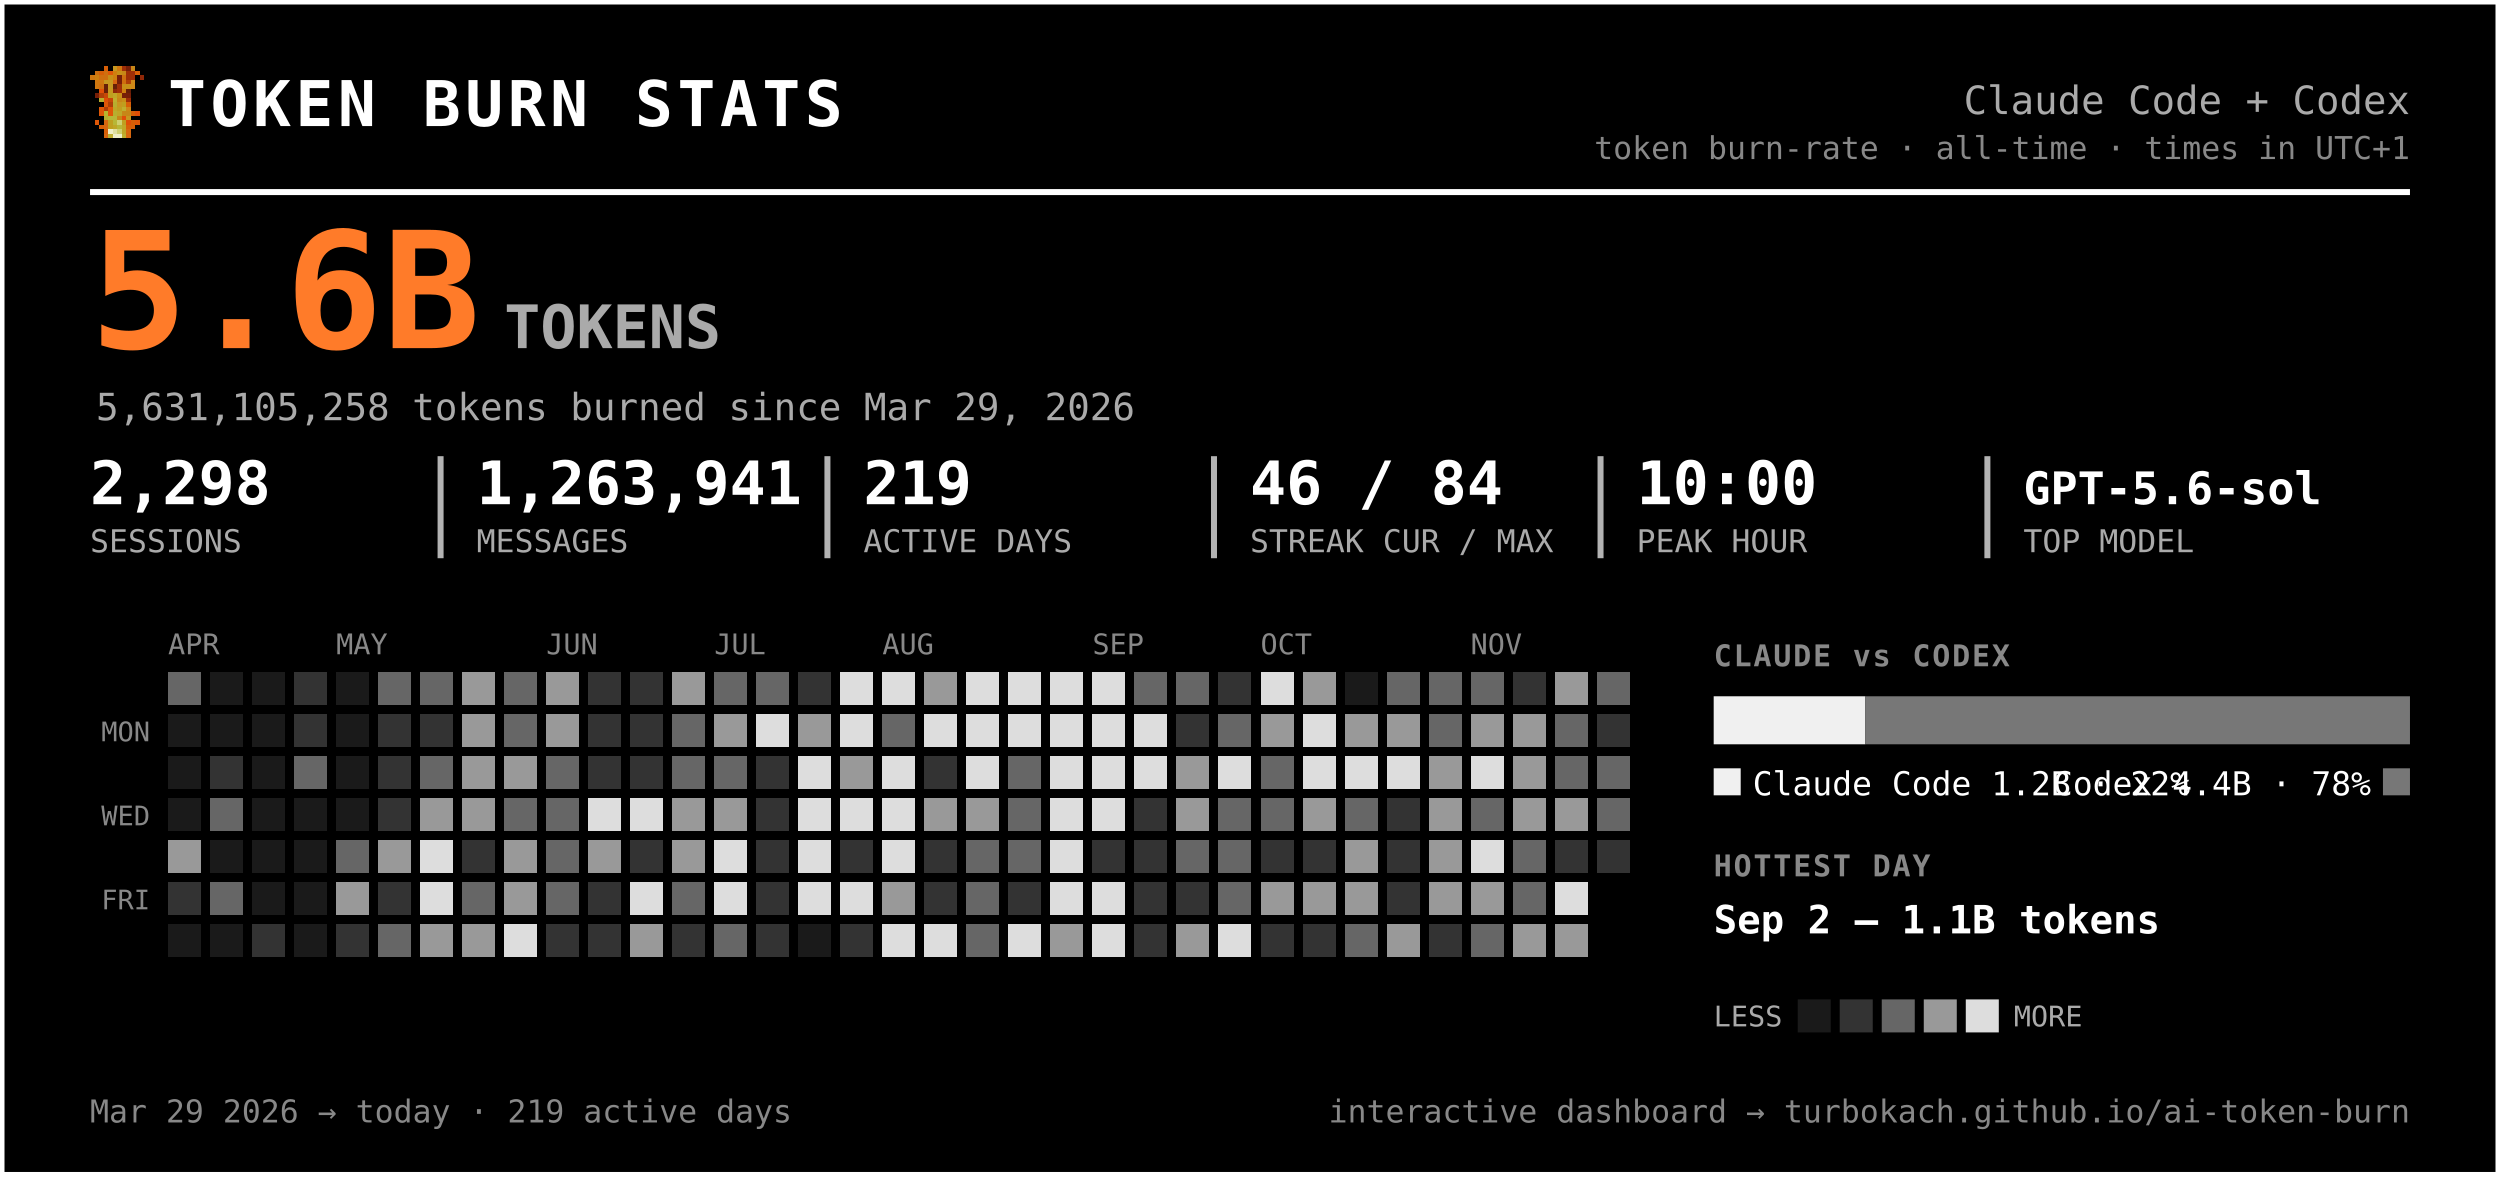
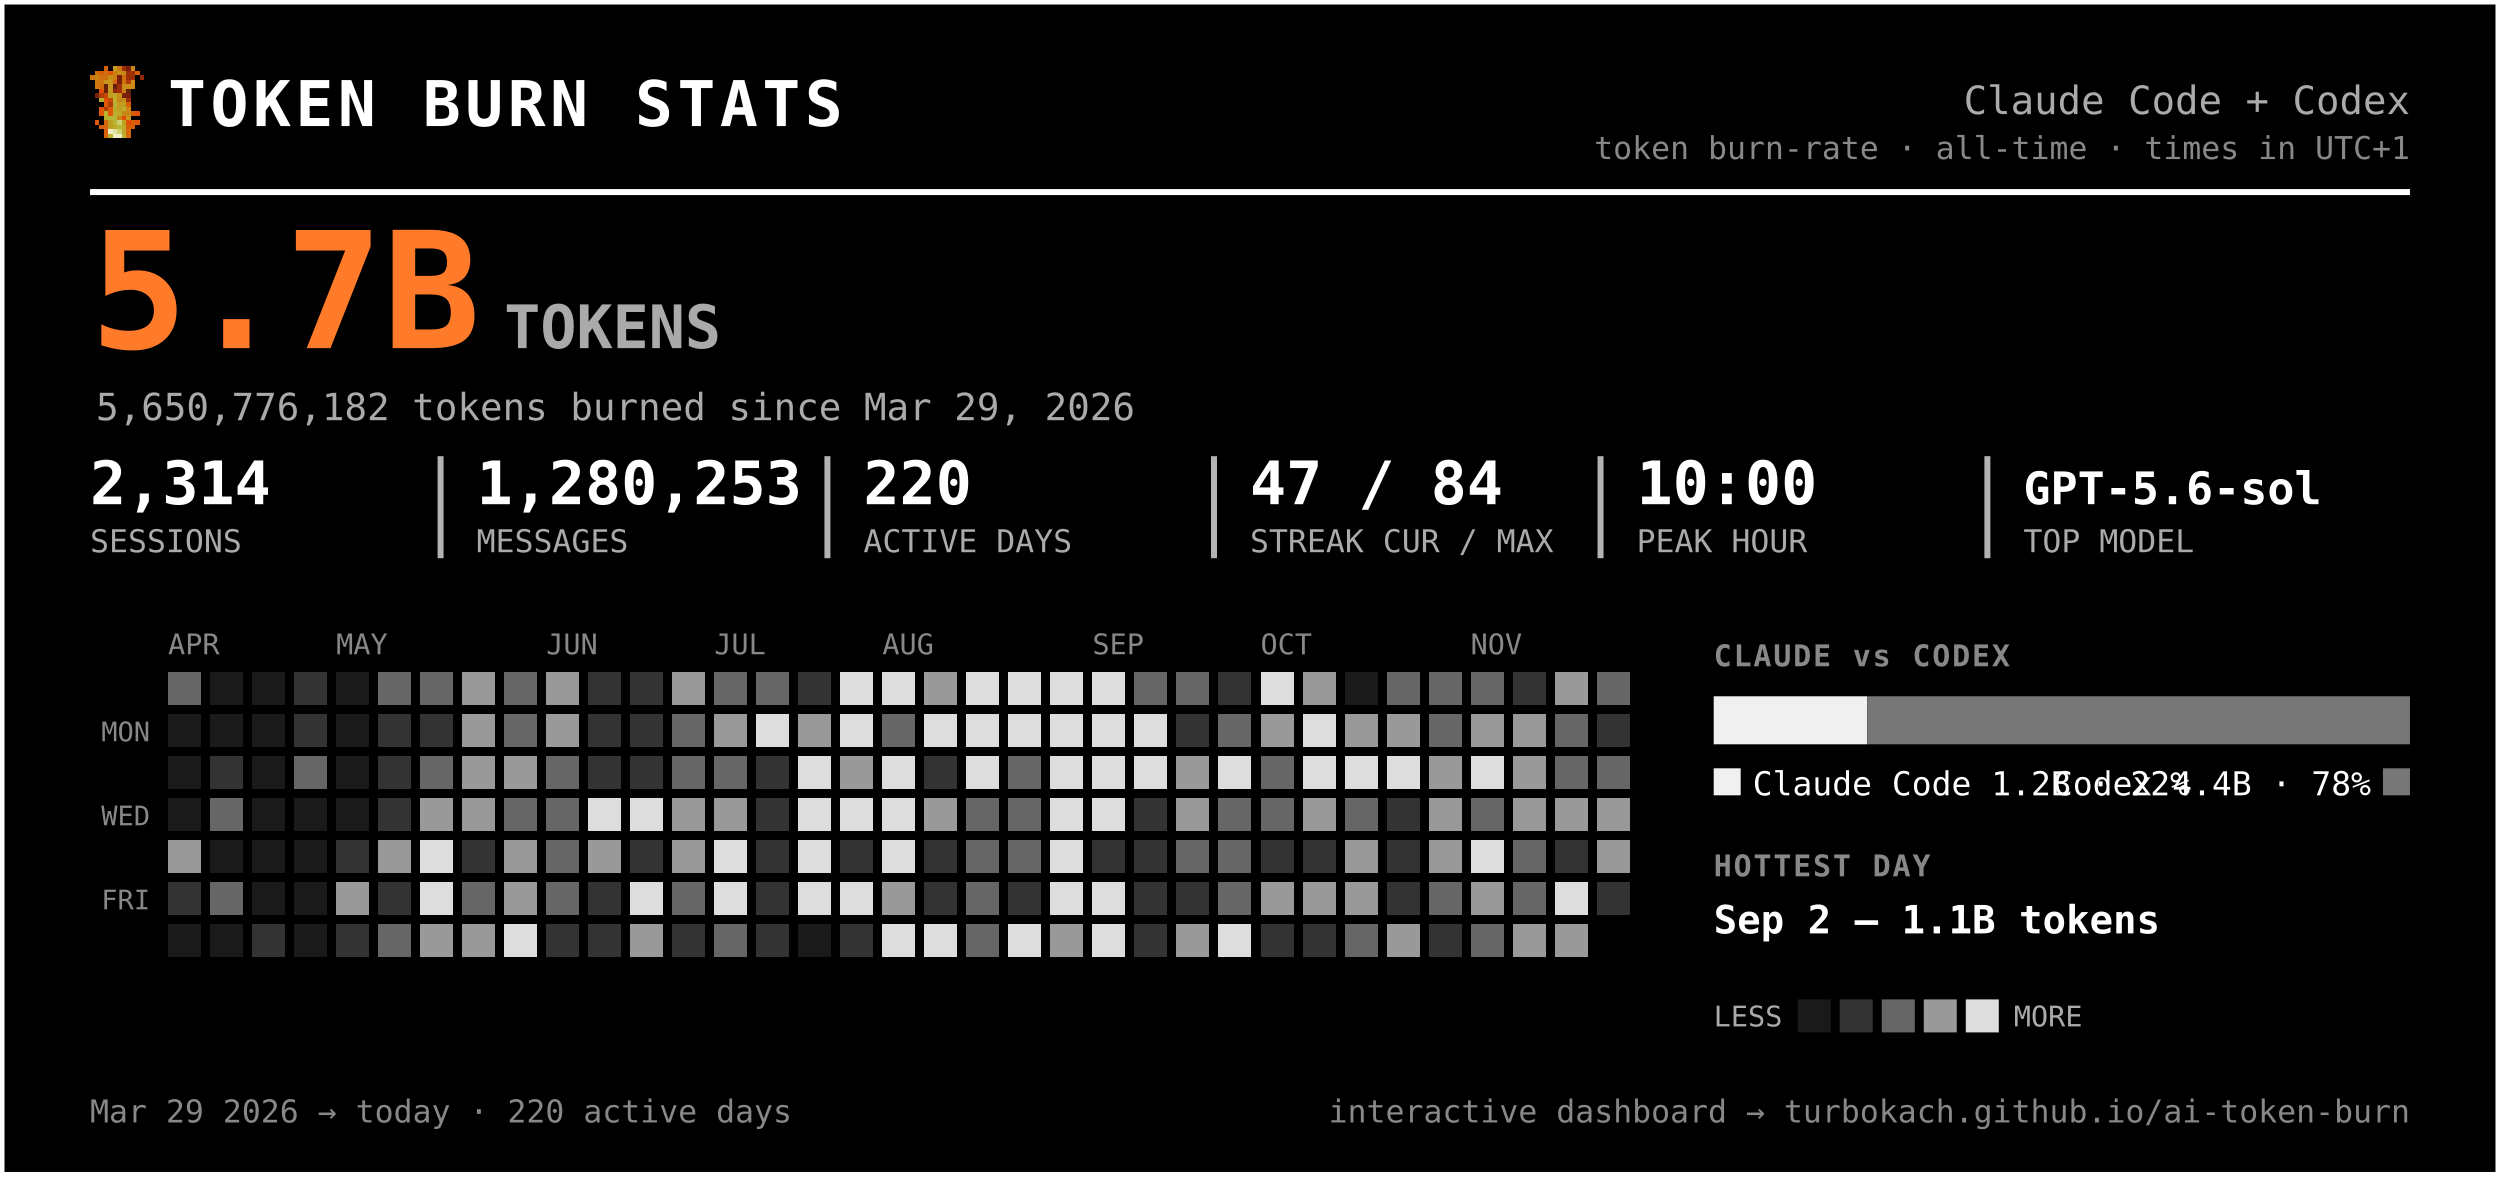
<svg xmlns="http://www.w3.org/2000/svg" width="833" height="392" viewBox="0 0 833 392" font-family="ui-monospace, 'SF Mono', 'Cascadia Code', Menlo, Consolas, monospace" role="img" aria-label="Token burn — Claude Code + Codex">
  <rect x="0.5" y="0.5" width="832" height="391" rx="0" fill="#000000" stroke="#ffffff" stroke-width="2" />
  <g transform="translate(30,22) scale(1.5)" shape-rendering="crispEdges">
    <rect x="3" y="0" width="1" height="1" fill="#d75f07" />
    <rect x="5" y="0" width="1" height="1" fill="#c7971f" />
    <rect x="6" y="0" width="1" height="1" fill="#cf770f" />
    <rect x="7" y="0" width="1" height="1" fill="#9f2f07" />
    <rect x="8" y="0" width="1" height="1" fill="#771f07" />
    <rect x="9" y="0" width="1" height="1" fill="#c78717" />
    <rect x="1" y="1" width="1" height="1" fill="#cf6f0f" />
    <rect x="2" y="1" width="1" height="1" fill="#d75f07" />
    <rect x="3" y="1" width="1" height="1" fill="#cf6f0f" />
    <rect x="4" y="1" width="1" height="1" fill="#df5707" />
    <rect x="5" y="1" width="1" height="1" fill="#cf7f0f" />
    <rect x="6" y="1" width="1" height="1" fill="#c78f17" />
    <rect x="7" y="1" width="1" height="1" fill="#c78717" />
    <rect x="8" y="1" width="1" height="1" fill="#9f2f07" />
    <rect x="9" y="1" width="1" height="1" fill="#9f2f07" />
    <rect x="10" y="1" width="1" height="1" fill="#d75f07" />
    <rect x="0" y="2" width="1" height="1" fill="#cf770f" />
    <rect x="1" y="2" width="1" height="1" fill="#cf7f0f" />
    <rect x="2" y="2" width="1" height="1" fill="#cf6f0f" />
    <rect x="3" y="2" width="1" height="1" fill="#cf6f0f" />
    <rect x="4" y="2" width="1" height="1" fill="#c78f17" />
    <rect x="5" y="2" width="1" height="1" fill="#cf7f0f" />
    <rect x="6" y="2" width="1" height="1" fill="#771f07" />
    <rect x="7" y="2" width="1" height="1" fill="#cf6f0f" />
    <rect x="8" y="2" width="1" height="1" fill="#9f2f07" />
    <rect x="9" y="2" width="1" height="1" fill="#9f2f07" />
    <rect x="11" y="2" width="1" height="1" fill="#8f2707" />
    <rect x="1" y="3" width="1" height="1" fill="#cf770f" />
    <rect x="2" y="3" width="1" height="1" fill="#cf770f" />
    <rect x="3" y="3" width="1" height="1" fill="#c7971f" />
    <rect x="4" y="3" width="1" height="1" fill="#c7971f" />
    <rect x="5" y="3" width="1" height="1" fill="#d7670f" />
    <rect x="6" y="3" width="1" height="1" fill="#771f07" />
    <rect x="7" y="3" width="1" height="1" fill="#cf6f0f" />
    <rect x="8" y="3" width="1" height="1" fill="#af3f07" />
    <rect x="9" y="3" width="1" height="1" fill="#cf8717" />
    <rect x="1" y="4" width="1" height="1" fill="#cf770f" />
    <rect x="2" y="4" width="1" height="1" fill="#cf6f0f" />
    <rect x="3" y="4" width="1" height="1" fill="#671f07" />
    <rect x="4" y="4" width="1" height="1" fill="#c7971f" />
    <rect x="5" y="4" width="1" height="1" fill="#671f07" />
    <rect x="6" y="4" width="1" height="1" fill="#9f2f07" />
    <rect x="7" y="4" width="1" height="1" fill="#c78f17" />
    <rect x="8" y="4" width="1" height="1" fill="#c78f17" />
    <rect x="9" y="4" width="1" height="1" fill="#cf8717" />
    <rect x="2" y="5" width="1" height="1" fill="#df4f07" />
    <rect x="3" y="5" width="1" height="1" fill="#671f07" />
    <rect x="4" y="5" width="1" height="1" fill="#c7971f" />
    <rect x="5" y="5" width="1" height="1" fill="#8f2707" />
    <rect x="6" y="5" width="1" height="1" fill="#9f2f07" />
    <rect x="7" y="5" width="1" height="1" fill="#cf7f0f" />
    <rect x="8" y="5" width="1" height="1" fill="#671f07" />
    <rect x="1" y="6" width="1" height="1" fill="#771f07" />
    <rect x="2" y="6" width="1" height="1" fill="#af3f07" />
    <rect x="3" y="6" width="1" height="1" fill="#c74707" />
    <rect x="4" y="6" width="1" height="1" fill="#bf9f1f" />
    <rect x="5" y="6" width="1" height="1" fill="#bfa727" />
    <rect x="6" y="6" width="1" height="1" fill="#c78f17" />
    <rect x="7" y="6" width="1" height="1" fill="#771f07" />
    <rect x="8" y="6" width="1" height="1" fill="#771f07" />
    <rect x="2" y="7" width="1" height="1" fill="#b7af2f" />
    <rect x="3" y="7" width="1" height="1" fill="#df4f07" />
    <rect x="4" y="7" width="1" height="1" fill="#c74707" />
    <rect x="5" y="7" width="1" height="1" fill="#bfaf2f" />
    <rect x="6" y="7" width="1" height="1" fill="#c78717" />
    <rect x="7" y="7" width="1" height="1" fill="#c78f17" />
    <rect x="8" y="7" width="1" height="1" fill="#9f2f07" />
    <rect x="3" y="8" width="1" height="1" fill="#df5707" />
    <rect x="4" y="8" width="1" height="1" fill="#af3f07" />
    <rect x="5" y="8" width="1" height="1" fill="#b7af2f" />
    <rect x="6" y="8" width="1" height="1" fill="#c7971f" />
    <rect x="7" y="8" width="1" height="1" fill="#bf9f1f" />
    <rect x="8" y="8" width="1" height="1" fill="#d75f07" />
    <rect x="2" y="9" width="1" height="1" fill="#df5707" />
    <rect x="3" y="9" width="1" height="1" fill="#af3f07" />
    <rect x="4" y="9" width="1" height="1" fill="#df5707" />
    <rect x="5" y="9" width="1" height="1" fill="#bfa727" />
    <rect x="6" y="9" width="1" height="1" fill="#bf9f1f" />
    <rect x="7" y="9" width="1" height="1" fill="#bfaf2f" />
    <rect x="8" y="9" width="1" height="1" fill="#cf8717" />
    <rect x="2" y="10" width="1" height="1" fill="#df5707" />
    <rect x="3" y="10" width="1" height="1" fill="#b7b72f" />
    <rect x="4" y="10" width="1" height="1" fill="#df5707" />
    <rect x="5" y="10" width="1" height="1" fill="#b7af2f" />
    <rect x="6" y="10" width="1" height="1" fill="#bfa727" />
    <rect x="7" y="10" width="1" height="1" fill="#c78717" />
    <rect x="8" y="10" width="1" height="1" fill="#c78717" />
    <rect x="9" y="10" width="1" height="1" fill="#d75f07" />
    <rect x="10" y="10" width="1" height="1" fill="#df4f07" />
    <rect x="3" y="11" width="1" height="1" fill="#b7af2f" />
    <rect x="4" y="11" width="1" height="1" fill="#b7b737" />
    <rect x="5" y="11" width="1" height="1" fill="#b7b737" />
    <rect x="6" y="11" width="1" height="1" fill="#c78717" />
    <rect x="7" y="11" width="1" height="1" fill="#df4f07" />
    <rect x="8" y="11" width="1" height="1" fill="#c7971f" />
    <rect x="1" y="12" width="1" height="1" fill="#df5707" />
    <rect x="3" y="12" width="1" height="1" fill="#d7670f" />
    <rect x="4" y="12" width="1" height="1" fill="#bf9f1f" />
    <rect x="5" y="12" width="1" height="1" fill="#b7b737" />
    <rect x="6" y="12" width="1" height="1" fill="#cfcf6f" />
    <rect x="7" y="12" width="1" height="1" fill="#bf9f1f" />
    <rect x="8" y="12" width="1" height="1" fill="#df4f07" />
    <rect x="9" y="12" width="1" height="1" fill="#d75f07" />
    <rect x="10" y="12" width="1" height="1" fill="#df5707" />
    <rect x="2" y="13" width="1" height="1" fill="#d75f07" />
    <rect x="3" y="13" width="1" height="1" fill="#d7670f" />
    <rect x="4" y="13" width="1" height="1" fill="#bf9f1f" />
    <rect x="5" y="13" width="1" height="1" fill="#bfa727" />
    <rect x="6" y="13" width="1" height="1" fill="#b7b737" />
    <rect x="7" y="13" width="1" height="1" fill="#bfa727" />
    <rect x="8" y="13" width="1" height="1" fill="#d75f07" />
    <rect x="9" y="13" width="1" height="1" fill="#d75f07" />
    <rect x="3" y="14" width="1" height="1" fill="#d75f07" />
    <rect x="4" y="14" width="1" height="1" fill="#efefc7" />
    <rect x="5" y="14" width="1" height="1" fill="#dfdf9f" />
    <rect x="6" y="14" width="1" height="1" fill="#cfcf6f" />
    <rect x="7" y="14" width="1" height="1" fill="#bfa727" />
    <rect x="8" y="14" width="1" height="1" fill="#d7670f" />
    <rect x="3" y="15" width="1" height="1" fill="#d7670f" />
    <rect x="4" y="15" width="1" height="1" fill="#bfaf2f" />
    <rect x="5" y="15" width="1" height="1" fill="#efefc7" />
    <rect x="6" y="15" width="1" height="1" fill="#efefc7" />
    <rect x="7" y="15" width="1" height="1" fill="#bfaf2f" />
    <rect x="8" y="15" width="1" height="1" fill="#d7670f" />
  </g>
  <text x="56.0" y="42.0" font-size="21" fill="#ffffff" font-weight="800" letter-spacing="1.5">TOKEN BURN STATS</text>
  <text x="803.0" y="38.0" font-size="13" fill="#aaaaaa" text-anchor="end">Claude Code + Codex</text>
  <text x="803.0" y="53.0" font-size="10.5" fill="#888888" text-anchor="end">token burn-rate · all-time · times in UTC+1</text>
  <line x1="30" y1="64" x2="803" y2="64" stroke="#ffffff" stroke-width="2" />
-   <text x="30.0" y="116.0" font-size="54" fill="#ff7b29" font-weight="800">5.6B</text>
+   <text x="30.0" y="116.0" font-size="54" fill="#ff7b29" font-weight="800">5.7B</text>
  <text x="168.0" y="116.0" font-size="20" fill="#aaaaaa" font-weight="600">TOKENS</text>
-   <text x="32.0" y="140.0" font-size="12.5" fill="#aaaaaa">5,631,105,258 tokens burned since Mar 29, 2026</text>
-   <text x="30.0" y="168.0" font-size="20" fill="#ffffff" font-weight="700">2,298</text>
+   <text x="32.0" y="140.0" font-size="12.5" fill="#aaaaaa">5,650,776,182 tokens burned since Mar 29, 2026</text>
+   <text x="30.0" y="168.0" font-size="20" fill="#ffffff" font-weight="700">2,314</text>
  <text x="30.0" y="184.0" font-size="10.5" fill="#aaaaaa">SESSIONS</text>
-   <text x="158.8" y="168.0" font-size="20" fill="#ffffff" font-weight="700">1,263,941</text>
+   <text x="158.8" y="168.0" font-size="20" fill="#ffffff" font-weight="700">1,280,253</text>
  <text x="158.8" y="184.0" font-size="10.5" fill="#aaaaaa">MESSAGES</text>
  <line x1="146.8" y1="152" x2="146.8" y2="186" stroke="#ffffff" stroke-width="2" opacity="0.7" />
-   <text x="287.7" y="168.0" font-size="20" fill="#ffffff" font-weight="700">219</text>
+   <text x="287.7" y="168.0" font-size="20" fill="#ffffff" font-weight="700">220</text>
  <text x="287.7" y="184.0" font-size="10.5" fill="#aaaaaa">ACTIVE DAYS</text>
  <line x1="275.7" y1="152" x2="275.7" y2="186" stroke="#ffffff" stroke-width="2" opacity="0.7" />
-   <text x="416.5" y="168.0" font-size="20" fill="#ffffff" font-weight="700">46 / 84</text>
+   <text x="416.5" y="168.0" font-size="20" fill="#ffffff" font-weight="700">47 / 84</text>
  <text x="416.5" y="184.0" font-size="10.5" fill="#aaaaaa">STREAK CUR / MAX</text>
  <line x1="404.5" y1="152" x2="404.5" y2="186" stroke="#ffffff" stroke-width="2" opacity="0.7" />
  <text x="545.3" y="168.0" font-size="20" fill="#ffffff" font-weight="700">10:00</text>
  <text x="545.3" y="184.0" font-size="10.5" fill="#aaaaaa">PEAK HOUR</text>
  <line x1="533.3" y1="152" x2="533.3" y2="186" stroke="#ffffff" stroke-width="2" opacity="0.7" />
  <text x="674.2" y="168.0" font-size="15" fill="#ffffff" font-weight="700">GPT-5.6-sol</text>
  <text x="674.2" y="184.0" font-size="10.5" fill="#aaaaaa">TOP MODEL</text>
  <line x1="662.2" y1="152" x2="662.2" y2="186" stroke="#ffffff" stroke-width="2" opacity="0.7" />
  <text x="56.0" y="218.0" font-size="9.5" fill="#888888">APR</text>
  <text x="112.0" y="218.0" font-size="9.5" fill="#888888">MAY</text>
  <text x="182.0" y="218.0" font-size="9.5" fill="#888888">JUN</text>
  <text x="238.0" y="218.0" font-size="9.5" fill="#888888">JUL</text>
  <text x="294.0" y="218.0" font-size="9.5" fill="#888888">AUG</text>
  <text x="364.0" y="218.0" font-size="9.5" fill="#888888">SEP</text>
  <text x="420.0" y="218.0" font-size="9.5" fill="#888888">OCT</text>
  <text x="490.0" y="218.0" font-size="9.5" fill="#888888">NOV</text>
  <text x="50.0" y="247.0" font-size="9" fill="#888888" text-anchor="end">MON</text>
  <text x="50.0" y="275.0" font-size="9" fill="#888888" text-anchor="end">WED</text>
  <text x="50.0" y="303.0" font-size="9" fill="#888888" text-anchor="end">FRI</text>
  <g shape-rendering="crispEdges">
    <rect x="126" y="238" width="11" height="11" rx="0" fill="#333333" />
    <rect x="126" y="252" width="11" height="11" rx="0" fill="#333333" />
    <rect x="126" y="266" width="11" height="11" rx="0" fill="#333333" />
    <rect x="126" y="280" width="11" height="11" rx="0" fill="#999999" />
    <rect x="126" y="294" width="11" height="11" rx="0" fill="#333333" />
    <rect x="126" y="308" width="11" height="11" rx="0" fill="#666666" />
    <rect x="140" y="224" width="11" height="11" rx="0" fill="#666666" />
    <rect x="140" y="238" width="11" height="11" rx="0" fill="#333333" />
    <rect x="140" y="252" width="11" height="11" rx="0" fill="#666666" />
    <rect x="140" y="266" width="11" height="11" rx="0" fill="#999999" />
    <rect x="140" y="280" width="11" height="11" rx="0" fill="#dddddd" />
    <rect x="140" y="294" width="11" height="11" rx="0" fill="#dddddd" />
    <rect x="140" y="308" width="11" height="11" rx="0" fill="#999999" />
    <rect x="154" y="224" width="11" height="11" rx="0" fill="#999999" />
    <rect x="154" y="238" width="11" height="11" rx="0" fill="#999999" />
    <rect x="154" y="252" width="11" height="11" rx="0" fill="#999999" />
    <rect x="154" y="266" width="11" height="11" rx="0" fill="#999999" />
    <rect x="154" y="280" width="11" height="11" rx="0" fill="#333333" />
    <rect x="154" y="294" width="11" height="11" rx="0" fill="#666666" />
    <rect x="154" y="308" width="11" height="11" rx="0" fill="#999999" />
    <rect x="168" y="224" width="11" height="11" rx="0" fill="#666666" />
    <rect x="168" y="238" width="11" height="11" rx="0" fill="#666666" />
    <rect x="168" y="252" width="11" height="11" rx="0" fill="#999999" />
    <rect x="168" y="266" width="11" height="11" rx="0" fill="#666666" />
    <rect x="168" y="280" width="11" height="11" rx="0" fill="#999999" />
    <rect x="168" y="294" width="11" height="11" rx="0" fill="#999999" />
    <rect x="168" y="308" width="11" height="11" rx="0" fill="#dddddd" />
    <rect x="182" y="224" width="11" height="11" rx="0" fill="#999999" />
    <rect x="182" y="238" width="11" height="11" rx="0" fill="#999999" />
    <rect x="182" y="252" width="11" height="11" rx="0" fill="#666666" />
    <rect x="182" y="266" width="11" height="11" rx="0" fill="#666666" />
    <rect x="182" y="280" width="11" height="11" rx="0" fill="#666666" />
    <rect x="182" y="294" width="11" height="11" rx="0" fill="#666666" />
    <rect x="182" y="308" width="11" height="11" rx="0" fill="#333333" />
    <rect x="196" y="224" width="11" height="11" rx="0" fill="#333333" />
    <rect x="196" y="238" width="11" height="11" rx="0" fill="#333333" />
    <rect x="196" y="252" width="11" height="11" rx="0" fill="#333333" />
    <rect x="196" y="266" width="11" height="11" rx="0" fill="#dddddd" />
    <rect x="196" y="280" width="11" height="11" rx="0" fill="#999999" />
    <rect x="196" y="294" width="11" height="11" rx="0" fill="#333333" />
    <rect x="196" y="308" width="11" height="11" rx="0" fill="#333333" />
    <rect x="210" y="224" width="11" height="11" rx="0" fill="#333333" />
    <rect x="210" y="238" width="11" height="11" rx="0" fill="#333333" />
    <rect x="210" y="252" width="11" height="11" rx="0" fill="#333333" />
    <rect x="210" y="266" width="11" height="11" rx="0" fill="#dddddd" />
    <rect x="210" y="280" width="11" height="11" rx="0" fill="#333333" />
    <rect x="210" y="294" width="11" height="11" rx="0" fill="#dddddd" />
    <rect x="210" y="308" width="11" height="11" rx="0" fill="#999999" />
    <rect x="224" y="224" width="11" height="11" rx="0" fill="#999999" />
    <rect x="224" y="238" width="11" height="11" rx="0" fill="#666666" />
    <rect x="224" y="252" width="11" height="11" rx="0" fill="#666666" />
    <rect x="224" y="266" width="11" height="11" rx="0" fill="#999999" />
    <rect x="224" y="280" width="11" height="11" rx="0" fill="#999999" />
    <rect x="224" y="294" width="11" height="11" rx="0" fill="#666666" />
    <rect x="224" y="308" width="11" height="11" rx="0" fill="#333333" />
    <rect x="238" y="224" width="11" height="11" rx="0" fill="#666666" />
    <rect x="238" y="238" width="11" height="11" rx="0" fill="#999999" />
    <rect x="238" y="252" width="11" height="11" rx="0" fill="#666666" />
    <rect x="238" y="266" width="11" height="11" rx="0" fill="#999999" />
    <rect x="238" y="280" width="11" height="11" rx="0" fill="#dddddd" />
    <rect x="238" y="294" width="11" height="11" rx="0" fill="#dddddd" />
    <rect x="238" y="308" width="11" height="11" rx="0" fill="#666666" />
    <rect x="252" y="224" width="11" height="11" rx="0" fill="#666666" />
    <rect x="252" y="238" width="11" height="11" rx="0" fill="#dddddd" />
    <rect x="252" y="252" width="11" height="11" rx="0" fill="#333333" />
    <rect x="252" y="266" width="11" height="11" rx="0" fill="#333333" />
    <rect x="252" y="280" width="11" height="11" rx="0" fill="#333333" />
    <rect x="252" y="294" width="11" height="11" rx="0" fill="#333333" />
    <rect x="252" y="308" width="11" height="11" rx="0" fill="#333333" />
    <rect x="266" y="224" width="11" height="11" rx="0" fill="#333333" />
    <rect x="266" y="238" width="11" height="11" rx="0" fill="#999999" />
    <rect x="266" y="252" width="11" height="11" rx="0" fill="#dddddd" />
    <rect x="266" y="266" width="11" height="11" rx="0" fill="#dddddd" />
    <rect x="266" y="280" width="11" height="11" rx="0" fill="#dddddd" />
    <rect x="266" y="294" width="11" height="11" rx="0" fill="#dddddd" />
    <rect x="280" y="224" width="11" height="11" rx="0" fill="#dddddd" />
    <rect x="280" y="238" width="11" height="11" rx="0" fill="#dddddd" />
    <rect x="280" y="252" width="11" height="11" rx="0" fill="#999999" />
    <rect x="280" y="266" width="11" height="11" rx="0" fill="#dddddd" />
    <rect x="280" y="280" width="11" height="11" rx="0" fill="#333333" />
    <rect x="280" y="294" width="11" height="11" rx="0" fill="#dddddd" />
    <rect x="280" y="308" width="11" height="11" rx="0" fill="#333333" />
    <rect x="294" y="224" width="11" height="11" rx="0" fill="#dddddd" />
    <rect x="294" y="238" width="11" height="11" rx="0" fill="#666666" />
    <rect x="294" y="252" width="11" height="11" rx="0" fill="#dddddd" />
    <rect x="294" y="266" width="11" height="11" rx="0" fill="#dddddd" />
    <rect x="294" y="280" width="11" height="11" rx="0" fill="#dddddd" />
    <rect x="294" y="294" width="11" height="11" rx="0" fill="#999999" />
    <rect x="294" y="308" width="11" height="11" rx="0" fill="#dddddd" />
    <rect x="308" y="224" width="11" height="11" rx="0" fill="#999999" />
    <rect x="308" y="238" width="11" height="11" rx="0" fill="#dddddd" />
    <rect x="308" y="252" width="11" height="11" rx="0" fill="#333333" />
    <rect x="308" y="266" width="11" height="11" rx="0" fill="#999999" />
    <rect x="308" y="280" width="11" height="11" rx="0" fill="#333333" />
    <rect x="308" y="294" width="11" height="11" rx="0" fill="#333333" />
    <rect x="308" y="308" width="11" height="11" rx="0" fill="#dddddd" />
    <rect x="322" y="224" width="11" height="11" rx="0" fill="#dddddd" />
    <rect x="322" y="238" width="11" height="11" rx="0" fill="#dddddd" />
    <rect x="322" y="252" width="11" height="11" rx="0" fill="#dddddd" />
-     <rect x="322" y="266" width="11" height="11" rx="0" fill="#999999" />
+     <rect x="322" y="266" width="11" height="11" rx="0" fill="#666666" />
    <rect x="322" y="280" width="11" height="11" rx="0" fill="#666666" />
    <rect x="322" y="294" width="11" height="11" rx="0" fill="#666666" />
    <rect x="322" y="308" width="11" height="11" rx="0" fill="#666666" />
    <rect x="336" y="224" width="11" height="11" rx="0" fill="#dddddd" />
    <rect x="336" y="238" width="11" height="11" rx="0" fill="#dddddd" />
    <rect x="336" y="252" width="11" height="11" rx="0" fill="#666666" />
    <rect x="336" y="266" width="11" height="11" rx="0" fill="#666666" />
    <rect x="336" y="280" width="11" height="11" rx="0" fill="#666666" />
    <rect x="336" y="294" width="11" height="11" rx="0" fill="#333333" />
    <rect x="336" y="308" width="11" height="11" rx="0" fill="#dddddd" />
    <rect x="350" y="224" width="11" height="11" rx="0" fill="#dddddd" />
    <rect x="350" y="238" width="11" height="11" rx="0" fill="#dddddd" />
    <rect x="350" y="252" width="11" height="11" rx="0" fill="#dddddd" />
    <rect x="350" y="266" width="11" height="11" rx="0" fill="#dddddd" />
    <rect x="350" y="280" width="11" height="11" rx="0" fill="#dddddd" />
    <rect x="350" y="294" width="11" height="11" rx="0" fill="#dddddd" />
    <rect x="350" y="308" width="11" height="11" rx="0" fill="#999999" />
    <rect x="364" y="224" width="11" height="11" rx="0" fill="#dddddd" />
    <rect x="364" y="238" width="11" height="11" rx="0" fill="#dddddd" />
    <rect x="364" y="252" width="11" height="11" rx="0" fill="#dddddd" />
    <rect x="364" y="266" width="11" height="11" rx="0" fill="#dddddd" />
    <rect x="364" y="280" width="11" height="11" rx="0" fill="#333333" />
    <rect x="364" y="294" width="11" height="11" rx="0" fill="#dddddd" />
    <rect x="364" y="308" width="11" height="11" rx="0" fill="#dddddd" />
    <rect x="378" y="224" width="11" height="11" rx="0" fill="#666666" />
    <rect x="378" y="238" width="11" height="11" rx="0" fill="#dddddd" />
    <rect x="378" y="252" width="11" height="11" rx="0" fill="#dddddd" />
    <rect x="378" y="266" width="11" height="11" rx="0" fill="#333333" />
    <rect x="378" y="280" width="11" height="11" rx="0" fill="#333333" />
    <rect x="378" y="294" width="11" height="11" rx="0" fill="#333333" />
    <rect x="378" y="308" width="11" height="11" rx="0" fill="#333333" />
    <rect x="392" y="224" width="11" height="11" rx="0" fill="#666666" />
    <rect x="392" y="238" width="11" height="11" rx="0" fill="#333333" />
    <rect x="392" y="252" width="11" height="11" rx="0" fill="#999999" />
    <rect x="392" y="266" width="11" height="11" rx="0" fill="#999999" />
    <rect x="392" y="280" width="11" height="11" rx="0" fill="#666666" />
    <rect x="392" y="294" width="11" height="11" rx="0" fill="#333333" />
    <rect x="392" y="308" width="11" height="11" rx="0" fill="#999999" />
    <rect x="406" y="224" width="11" height="11" rx="0" fill="#333333" />
    <rect x="406" y="238" width="11" height="11" rx="0" fill="#666666" />
    <rect x="406" y="252" width="11" height="11" rx="0" fill="#dddddd" />
    <rect x="406" y="266" width="11" height="11" rx="0" fill="#666666" />
    <rect x="406" y="280" width="11" height="11" rx="0" fill="#666666" />
    <rect x="406" y="294" width="11" height="11" rx="0" fill="#666666" />
    <rect x="406" y="308" width="11" height="11" rx="0" fill="#dddddd" />
    <rect x="420" y="224" width="11" height="11" rx="0" fill="#dddddd" />
    <rect x="420" y="238" width="11" height="11" rx="0" fill="#999999" />
    <rect x="420" y="252" width="11" height="11" rx="0" fill="#666666" />
    <rect x="420" y="266" width="11" height="11" rx="0" fill="#666666" />
    <rect x="420" y="280" width="11" height="11" rx="0" fill="#333333" />
    <rect x="420" y="294" width="11" height="11" rx="0" fill="#999999" />
    <rect x="420" y="308" width="11" height="11" rx="0" fill="#333333" />
    <rect x="434" y="224" width="11" height="11" rx="0" fill="#999999" />
    <rect x="434" y="238" width="11" height="11" rx="0" fill="#dddddd" />
    <rect x="434" y="252" width="11" height="11" rx="0" fill="#dddddd" />
    <rect x="434" y="266" width="11" height="11" rx="0" fill="#999999" />
    <rect x="434" y="280" width="11" height="11" rx="0" fill="#333333" />
    <rect x="434" y="294" width="11" height="11" rx="0" fill="#999999" />
    <rect x="434" y="308" width="11" height="11" rx="0" fill="#333333" />
    <rect x="448" y="238" width="11" height="11" rx="0" fill="#999999" />
    <rect x="448" y="252" width="11" height="11" rx="0" fill="#dddddd" />
    <rect x="448" y="266" width="11" height="11" rx="0" fill="#666666" />
    <rect x="448" y="280" width="11" height="11" rx="0" fill="#999999" />
    <rect x="448" y="294" width="11" height="11" rx="0" fill="#999999" />
    <rect x="448" y="308" width="11" height="11" rx="0" fill="#666666" />
    <rect x="462" y="224" width="11" height="11" rx="0" fill="#666666" />
    <rect x="462" y="238" width="11" height="11" rx="0" fill="#999999" />
    <rect x="462" y="252" width="11" height="11" rx="0" fill="#dddddd" />
    <rect x="462" y="266" width="11" height="11" rx="0" fill="#333333" />
    <rect x="462" y="280" width="11" height="11" rx="0" fill="#333333" />
    <rect x="462" y="294" width="11" height="11" rx="0" fill="#333333" />
    <rect x="462" y="308" width="11" height="11" rx="0" fill="#999999" />
    <rect x="476" y="224" width="11" height="11" rx="0" fill="#666666" />
    <rect x="476" y="238" width="11" height="11" rx="0" fill="#666666" />
    <rect x="476" y="252" width="11" height="11" rx="0" fill="#999999" />
    <rect x="476" y="266" width="11" height="11" rx="0" fill="#999999" />
    <rect x="476" y="280" width="11" height="11" rx="0" fill="#999999" />
-     <rect x="476" y="294" width="11" height="11" rx="0" fill="#999999" />
+     <rect x="476" y="294" width="11" height="11" rx="0" fill="#666666" />
    <rect x="476" y="308" width="11" height="11" rx="0" fill="#333333" />
    <rect x="490" y="224" width="11" height="11" rx="0" fill="#666666" />
    <rect x="490" y="238" width="11" height="11" rx="0" fill="#999999" />
    <rect x="490" y="252" width="11" height="11" rx="0" fill="#dddddd" />
    <rect x="490" y="266" width="11" height="11" rx="0" fill="#666666" />
    <rect x="490" y="280" width="11" height="11" rx="0" fill="#dddddd" />
    <rect x="490" y="294" width="11" height="11" rx="0" fill="#999999" />
    <rect x="490" y="308" width="11" height="11" rx="0" fill="#666666" />
    <rect x="504" y="224" width="11" height="11" rx="0" fill="#333333" />
    <rect x="504" y="238" width="11" height="11" rx="0" fill="#999999" />
    <rect x="504" y="252" width="11" height="11" rx="0" fill="#999999" />
    <rect x="504" y="266" width="11" height="11" rx="0" fill="#999999" />
    <rect x="504" y="280" width="11" height="11" rx="0" fill="#666666" />
    <rect x="504" y="294" width="11" height="11" rx="0" fill="#666666" />
    <rect x="504" y="308" width="11" height="11" rx="0" fill="#999999" />
    <rect x="518" y="224" width="11" height="11" rx="0" fill="#999999" />
    <rect x="518" y="238" width="11" height="11" rx="0" fill="#666666" />
    <rect x="518" y="252" width="11" height="11" rx="0" fill="#666666" />
    <rect x="518" y="266" width="11" height="11" rx="0" fill="#999999" />
    <rect x="518" y="280" width="11" height="11" rx="0" fill="#333333" />
    <rect x="518" y="294" width="11" height="11" rx="0" fill="#dddddd" />
    <rect x="518" y="308" width="11" height="11" rx="0" fill="#999999" />
    <rect x="532" y="224" width="11" height="11" rx="0" fill="#666666" />
    <rect x="532" y="238" width="11" height="11" rx="0" fill="#333333" />
    <rect x="532" y="252" width="11" height="11" rx="0" fill="#666666" />
-     <rect x="532" y="266" width="11" height="11" rx="0" fill="#666666" />
-     <rect x="532" y="280" width="11" height="11" rx="0" fill="#333333" />
+     <rect x="532" y="266" width="11" height="11" rx="0" fill="#999999" />
+     <rect x="532" y="280" width="11" height="11" rx="0" fill="#999999" />
+     <rect x="532" y="294" width="11" height="11" rx="0" fill="#333333" />
    <rect x="56" y="224" width="11" height="11" rx="0" fill="#666666" />
    <rect x="56" y="280" width="11" height="11" rx="0" fill="#999999" />
    <rect x="56" y="294" width="11" height="11" rx="0" fill="#333333" />
    <rect x="70" y="252" width="11" height="11" rx="0" fill="#333333" />
    <rect x="70" y="266" width="11" height="11" rx="0" fill="#666666" />
    <rect x="70" y="294" width="11" height="11" rx="0" fill="#666666" />
    <rect x="84" y="308" width="11" height="11" rx="0" fill="#333333" />
    <rect x="98" y="224" width="11" height="11" rx="0" fill="#333333" />
    <rect x="98" y="238" width="11" height="11" rx="0" fill="#333333" />
    <rect x="98" y="252" width="11" height="11" rx="0" fill="#666666" />
-     <rect x="112" y="280" width="11" height="11" rx="0" fill="#666666" />
+     <rect x="112" y="280" width="11" height="11" rx="0" fill="#333333" />
    <rect x="112" y="294" width="11" height="11" rx="0" fill="#999999" />
    <rect x="112" y="308" width="11" height="11" rx="0" fill="#333333" />
    <rect x="126" y="224" width="11" height="11" rx="0" fill="#666666" />
    <rect x="56" y="238" width="11" height="11" rx="0" fill="#1a1a1a" />
    <rect x="56" y="252" width="11" height="11" rx="0" fill="#1a1a1a" />
    <rect x="56" y="266" width="11" height="11" rx="0" fill="#1a1a1a" />
    <rect x="56" y="308" width="11" height="11" rx="0" fill="#1a1a1a" />
    <rect x="70" y="224" width="11" height="11" rx="0" fill="#1a1a1a" />
    <rect x="70" y="238" width="11" height="11" rx="0" fill="#1a1a1a" />
    <rect x="70" y="280" width="11" height="11" rx="0" fill="#1a1a1a" />
    <rect x="70" y="308" width="11" height="11" rx="0" fill="#1a1a1a" />
    <rect x="84" y="224" width="11" height="11" rx="0" fill="#1a1a1a" />
    <rect x="84" y="238" width="11" height="11" rx="0" fill="#1a1a1a" />
    <rect x="84" y="252" width="11" height="11" rx="0" fill="#1a1a1a" />
    <rect x="84" y="266" width="11" height="11" rx="0" fill="#1a1a1a" />
    <rect x="84" y="280" width="11" height="11" rx="0" fill="#1a1a1a" />
    <rect x="84" y="294" width="11" height="11" rx="0" fill="#1a1a1a" />
    <rect x="98" y="266" width="11" height="11" rx="0" fill="#1a1a1a" />
    <rect x="98" y="280" width="11" height="11" rx="0" fill="#1a1a1a" />
    <rect x="98" y="294" width="11" height="11" rx="0" fill="#1a1a1a" />
    <rect x="98" y="308" width="11" height="11" rx="0" fill="#1a1a1a" />
    <rect x="112" y="224" width="11" height="11" rx="0" fill="#1a1a1a" />
    <rect x="112" y="238" width="11" height="11" rx="0" fill="#1a1a1a" />
    <rect x="112" y="252" width="11" height="11" rx="0" fill="#1a1a1a" />
    <rect x="112" y="266" width="11" height="11" rx="0" fill="#1a1a1a" />
    <rect x="266" y="308" width="11" height="11" rx="0" fill="#1a1a1a" />
    <rect x="448" y="224" width="11" height="11" rx="0" fill="#1a1a1a" />
  </g>
  <text x="571.0" y="222.0" font-size="10" fill="#888888" font-weight="700" letter-spacing="0.6">CLAUDE vs CODEX</text>
-   <path d="M571.00,232 H621.54 L621.54,232 V248.00 L621.54,248.00 H571.00 L571.00,248.00 V232.00 L571.00,232.00 Z" fill="#f0f0f0" />
-   <path d="M621.54,232 H803.00 L803.00,232 V248.00 L803.00,248.00 H621.54 L621.54,248.00 V232.00 L621.54,232.00 Z" fill="#777777" />
+   <path d="M571.00,232 H622.17 L622.17,232 V248.00 L622.17,248.00 H571.00 L571.00,248.00 V232.00 L571.00,232.00 Z" fill="#f0f0f0" />
+   <path d="M622.17,232 H803.00 L803.00,232 V248.00 L803.00,248.00 H622.17 L622.17,248.00 V232.00 L622.17,232.00 Z" fill="#777777" />
  <rect x="571" y="256" width="9" height="9" rx="0" fill="#f0f0f0" />
  <text x="584.0" y="265.0" font-size="11" fill="#ffffff">Claude Code  1.2B · 22%</text>
  <rect x="794.0" y="256" width="9" height="9" rx="0" fill="#777777" />
  <text x="790.0" y="265.0" font-size="11" fill="#ffffff" text-anchor="end">Codex  4.4B · 78%</text>
  <text x="571.0" y="292.0" font-size="10" fill="#888888" font-weight="700" letter-spacing="0.6">HOTTEST DAY</text>
  <text x="571.0" y="311.0" font-size="13" fill="#ffffff" font-weight="600">Sep 2 — 1.1B tokens</text>
  <text x="571.0" y="342.0" font-size="9.5" fill="#aaaaaa">LESS</text>
  <rect x="599" y="333" width="11" height="11" rx="0" fill="#1a1a1a" />
  <rect x="613" y="333" width="11" height="11" rx="0" fill="#333333" />
  <rect x="627" y="333" width="11" height="11" rx="0" fill="#666666" />
  <rect x="641" y="333" width="11" height="11" rx="0" fill="#999999" />
  <rect x="655" y="333" width="11" height="11" rx="0" fill="#dddddd" />
  <text x="671.0" y="342.0" font-size="9.5" fill="#aaaaaa">MORE</text>
-   <text x="30.0" y="374.0" font-size="10.5" fill="#888888">Mar 29 2026 → today  ·  219 active days</text>
+   <text x="30.0" y="374.0" font-size="10.5" fill="#888888">Mar 29 2026 → today  ·  220 active days</text>
  <text x="803.0" y="374.0" font-size="10.5" fill="#888888" text-anchor="end">interactive dashboard → turbokach.github.io/ai-token-burn</text>
</svg>
